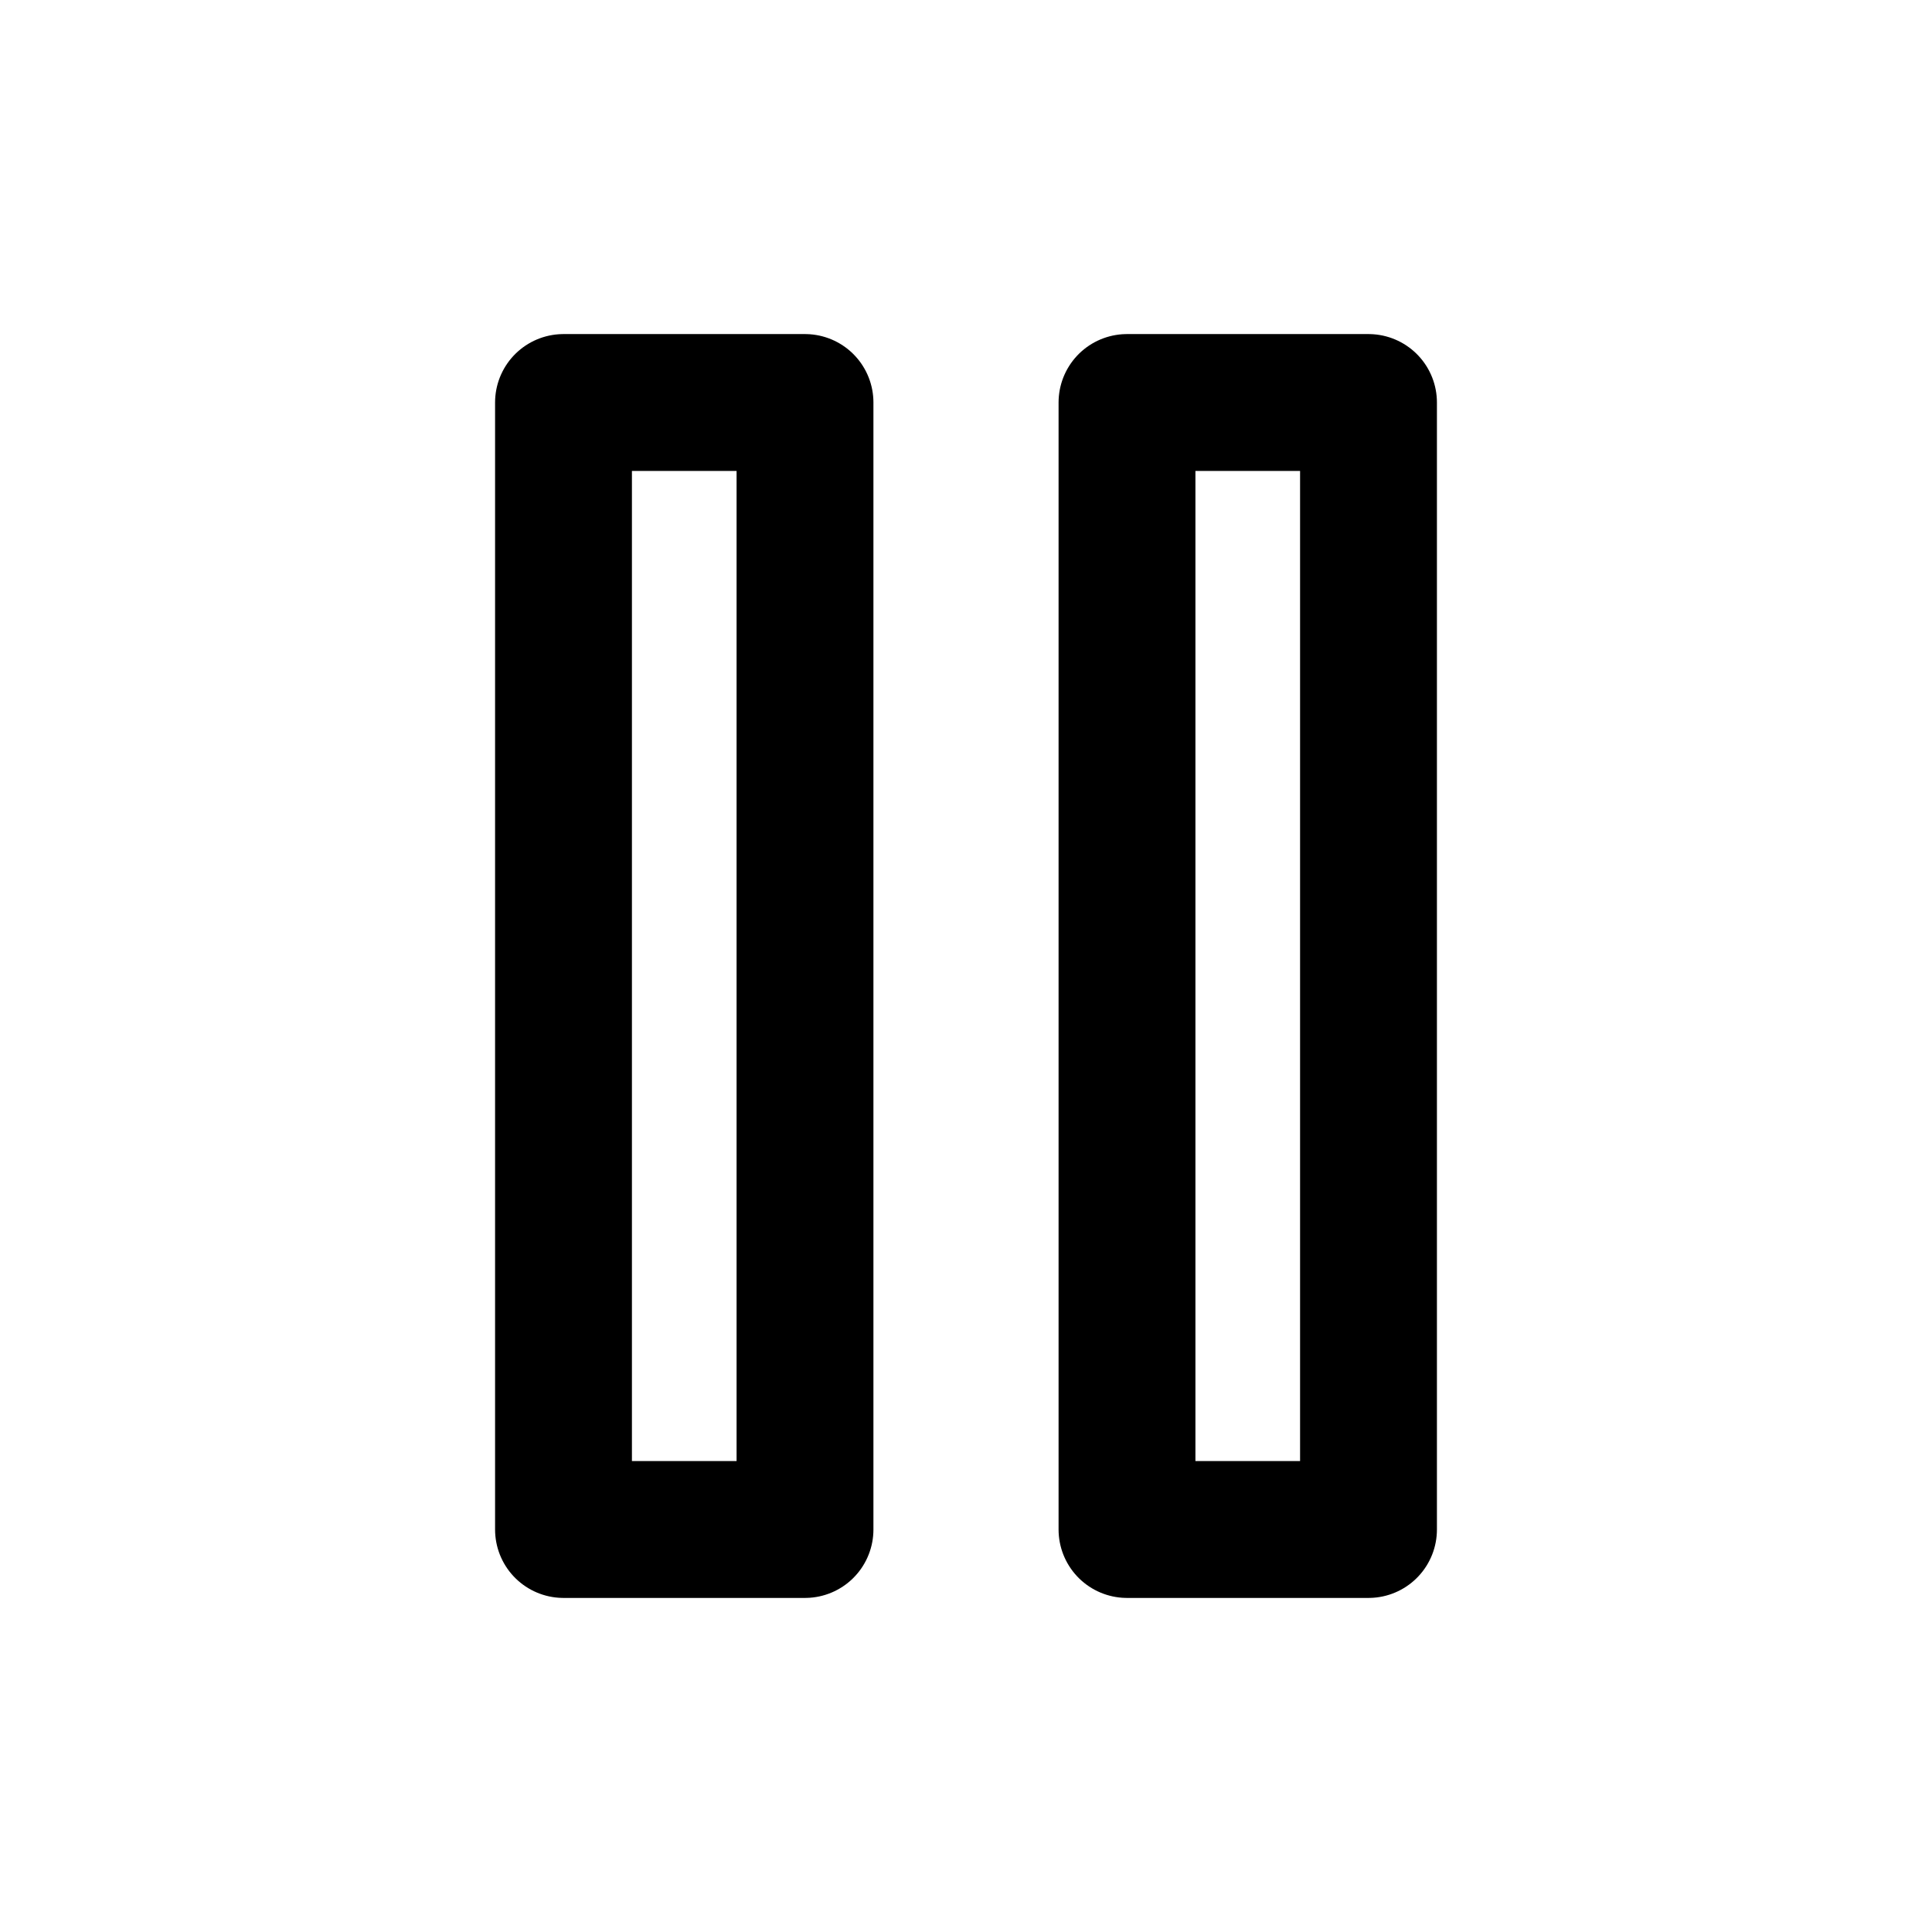
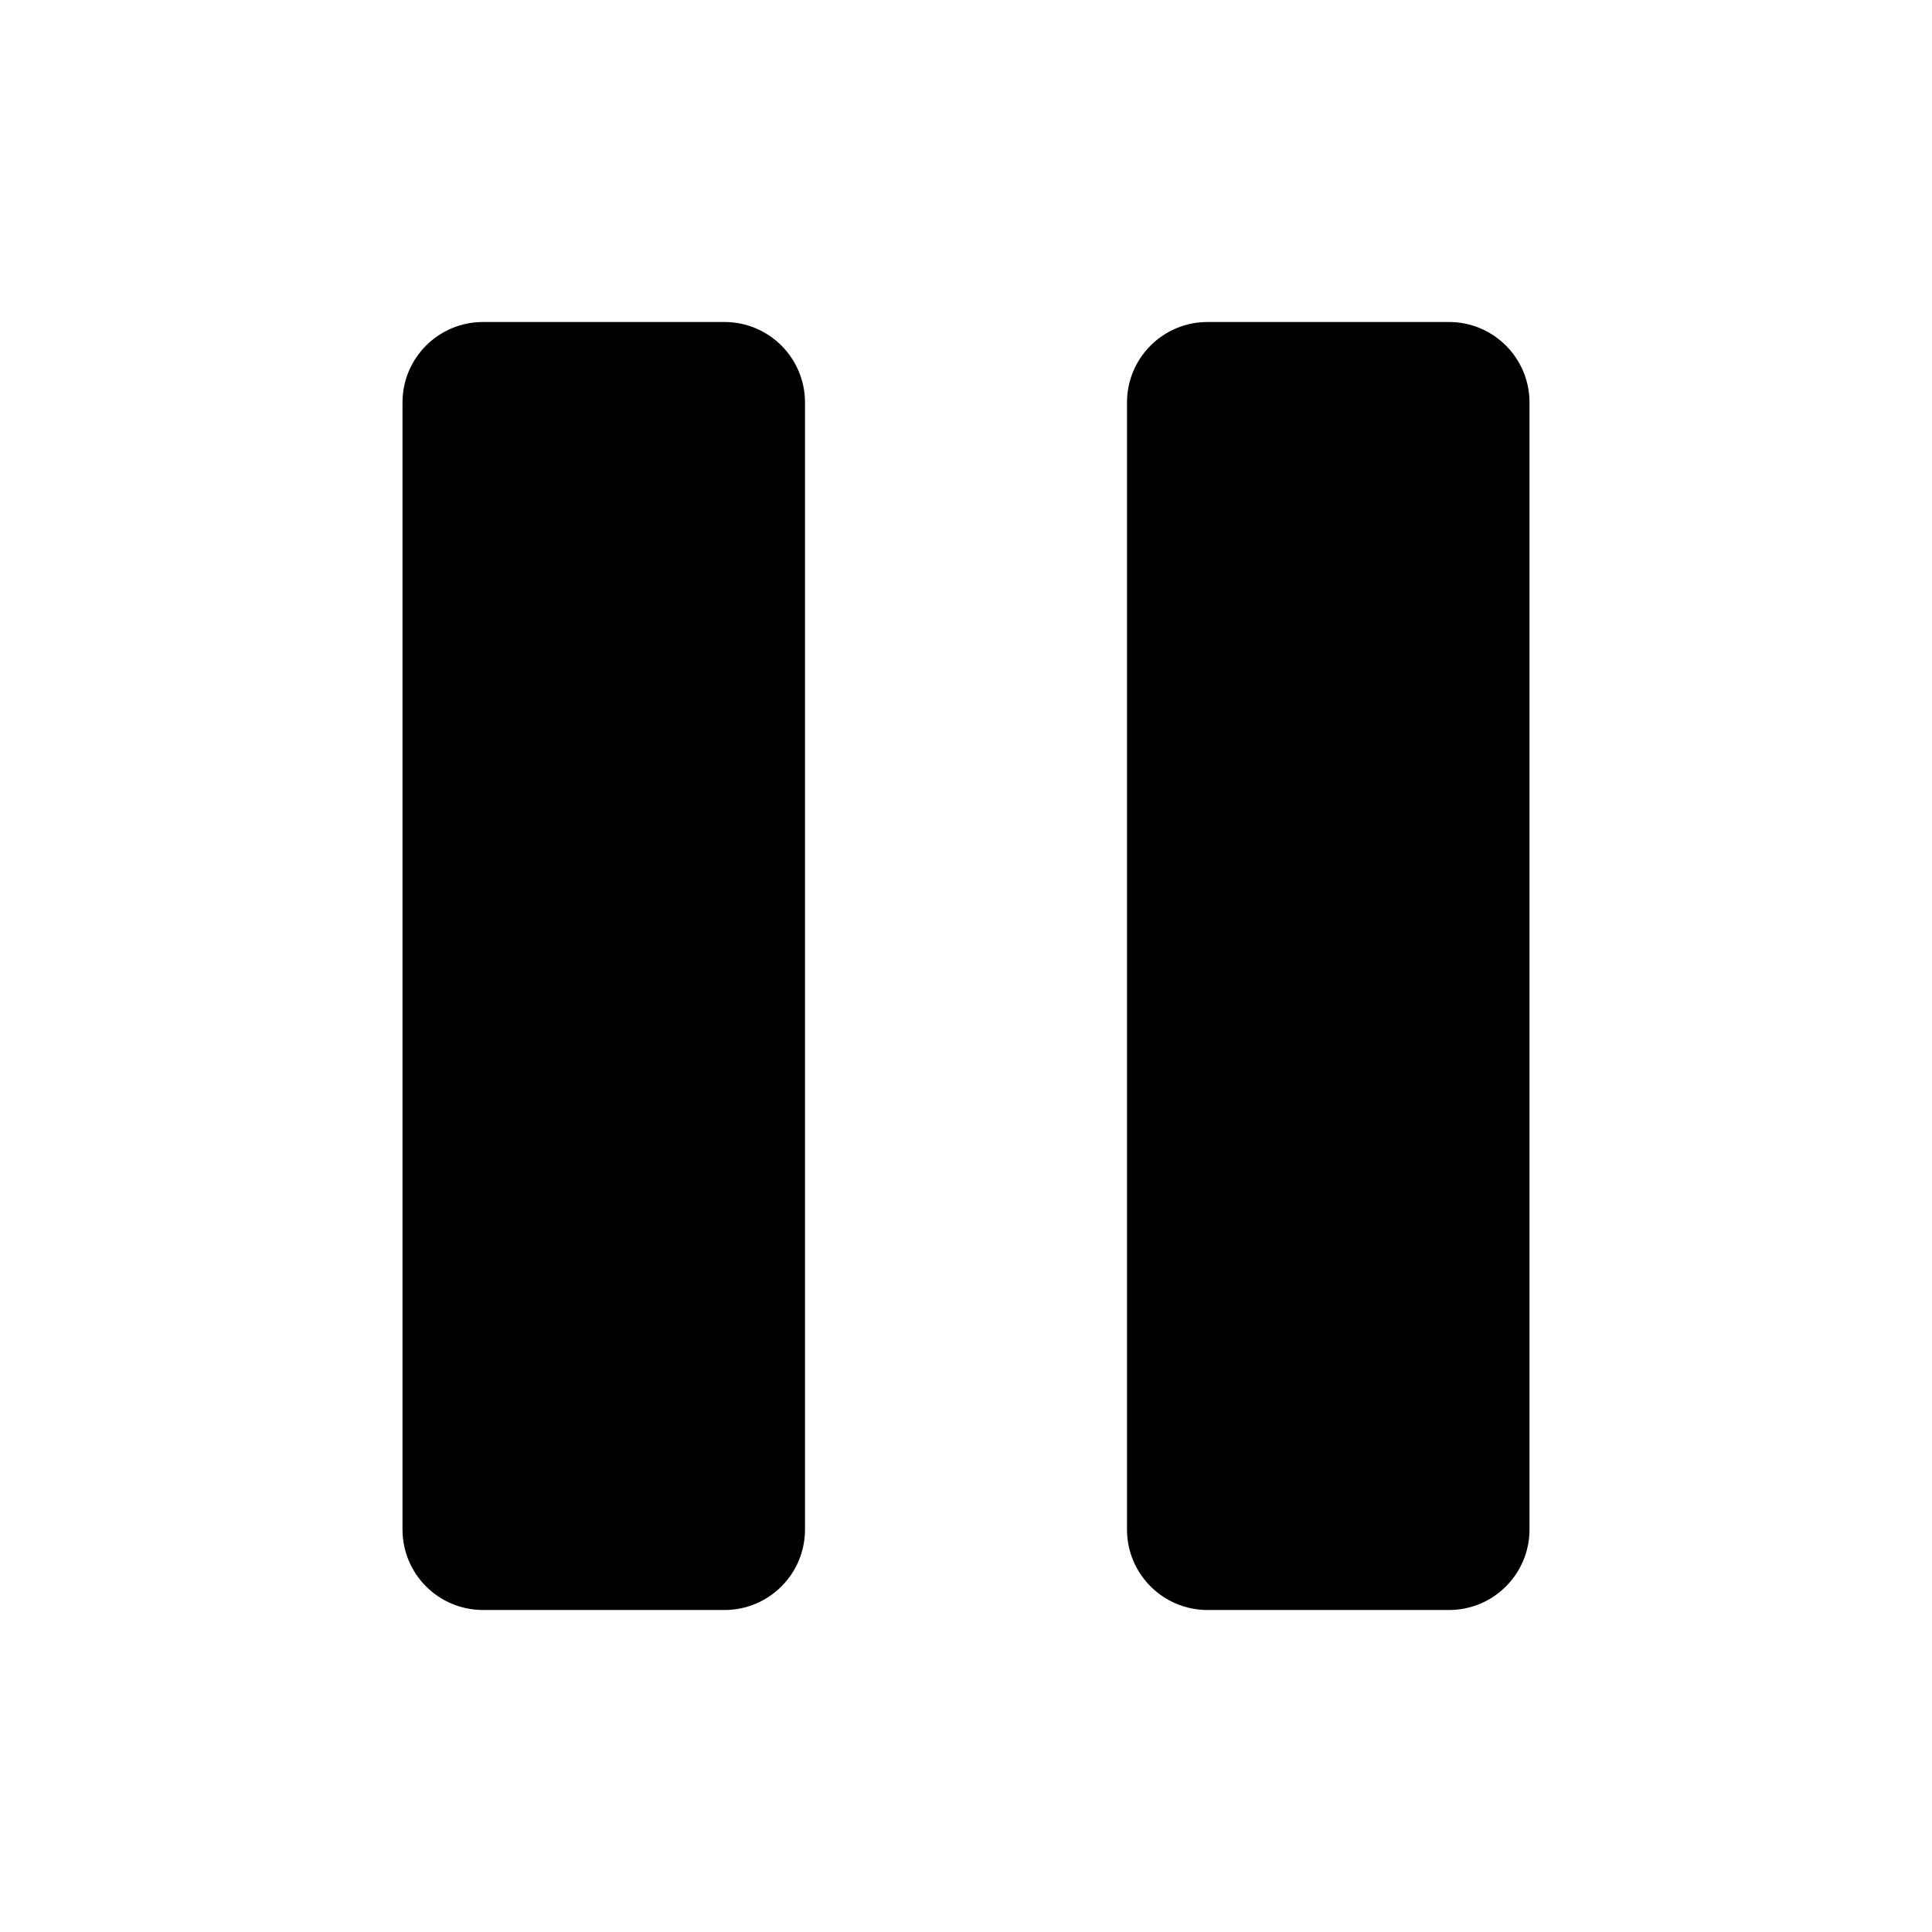
- <svg xmlns="http://www.w3.org/2000/svg" viewBox="0 0 24 24" fill="none" stroke="currentColor" stroke-width="1.7" stroke-linecap="round" stroke-linejoin="round" role="img" aria-label="pause">
-   <path d="M7 5h3v14H7zM14 5h3v14h-3z" />
+ <svg xmlns="http://www.w3.org/2000/svg" viewBox="0 0 24 24" fill="currentColor">
+   <rect x="5" y="4" width="5" height="16" rx="1" />
+   <rect x="14" y="4" width="5" height="16" rx="1" />
</svg>
